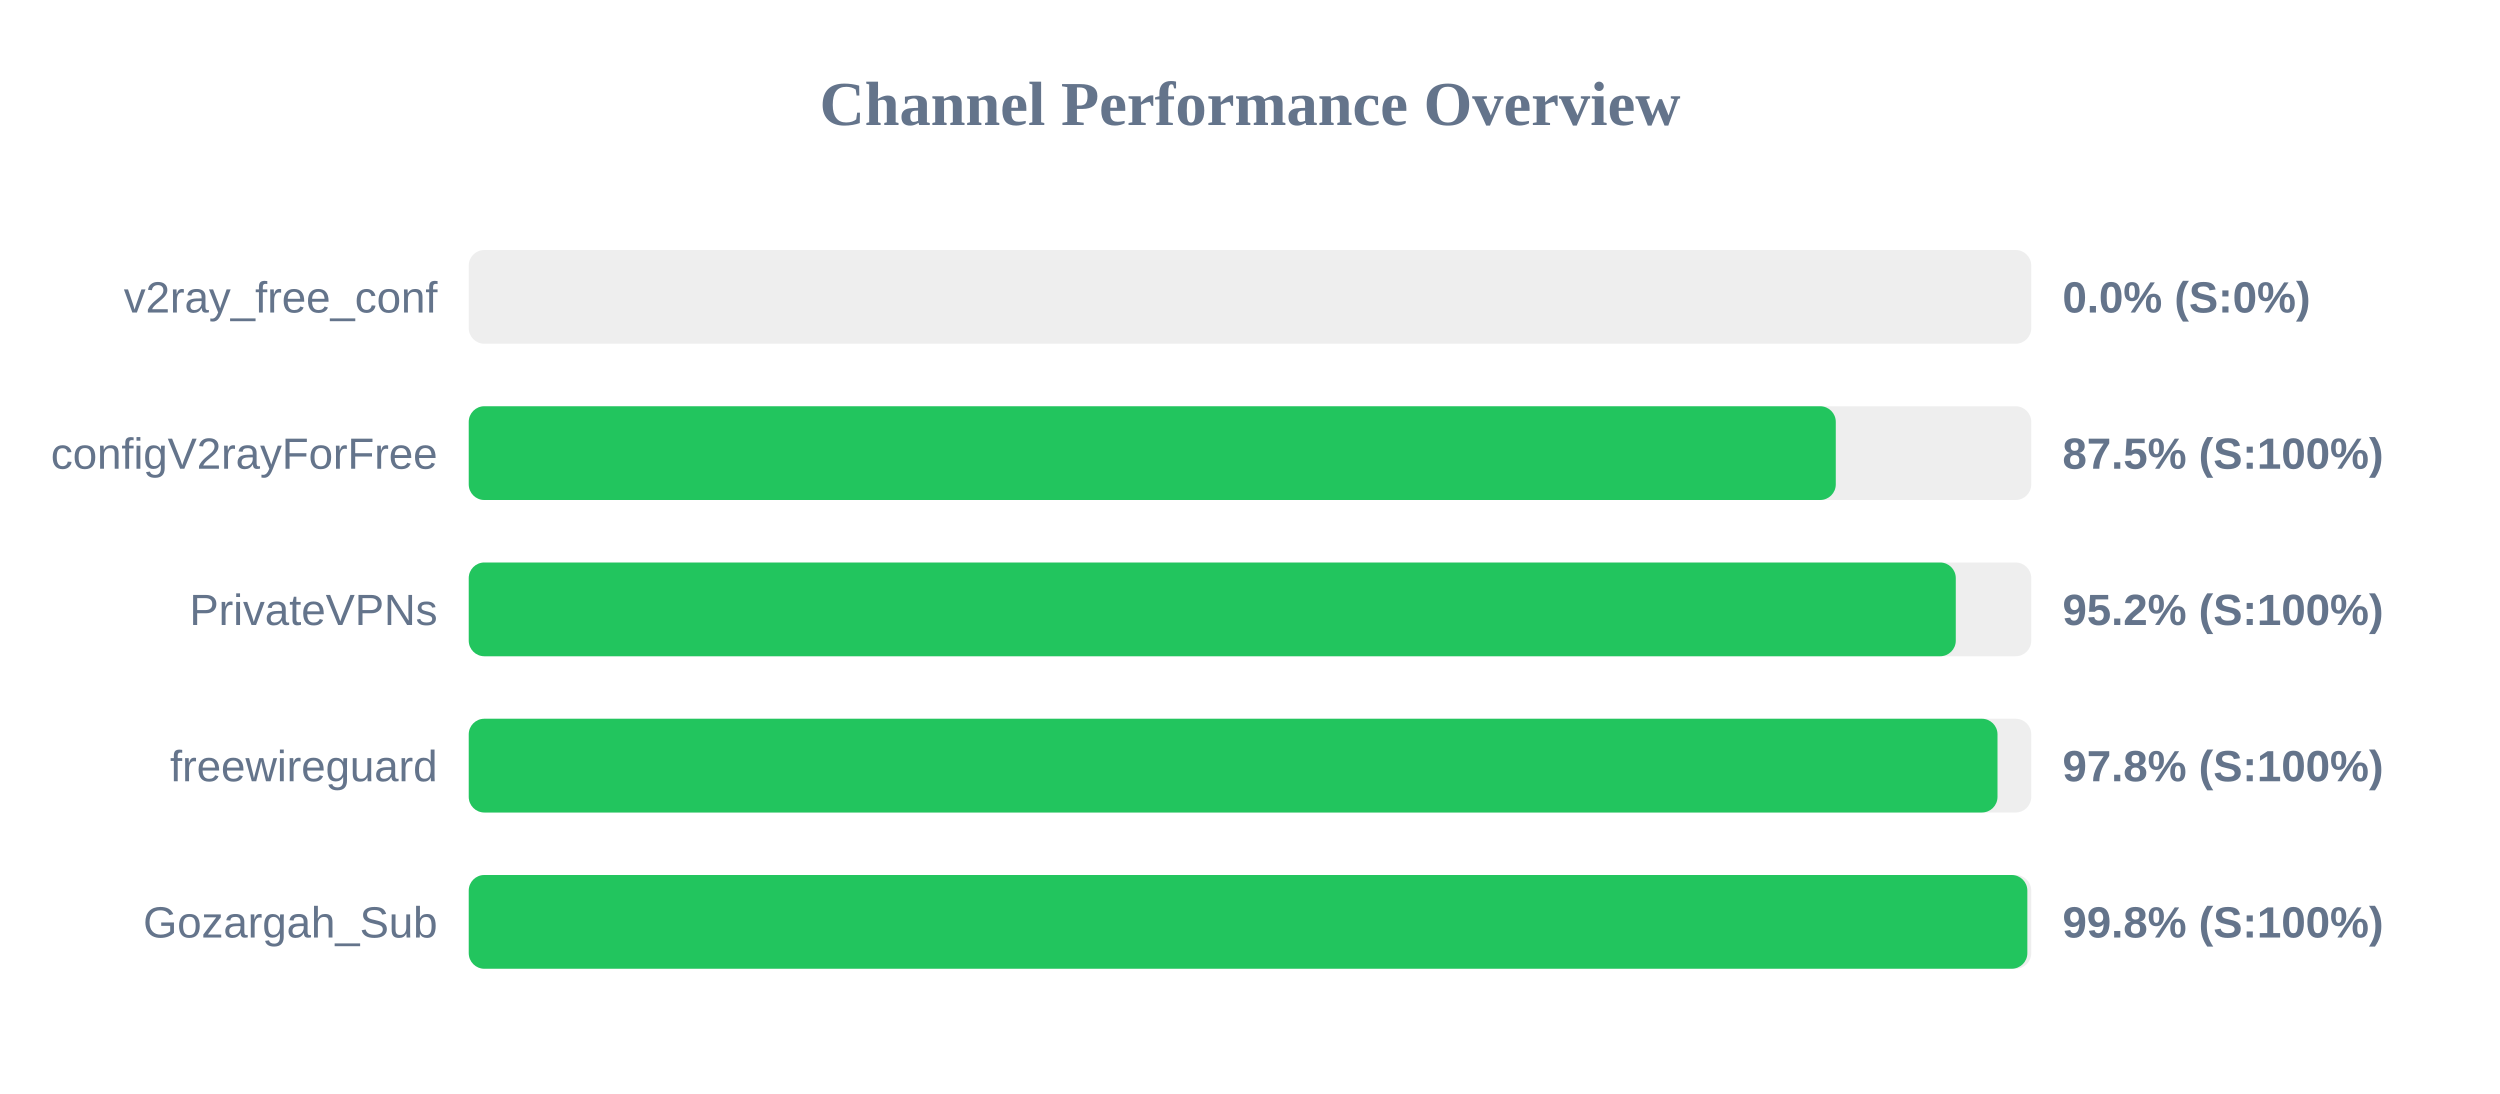
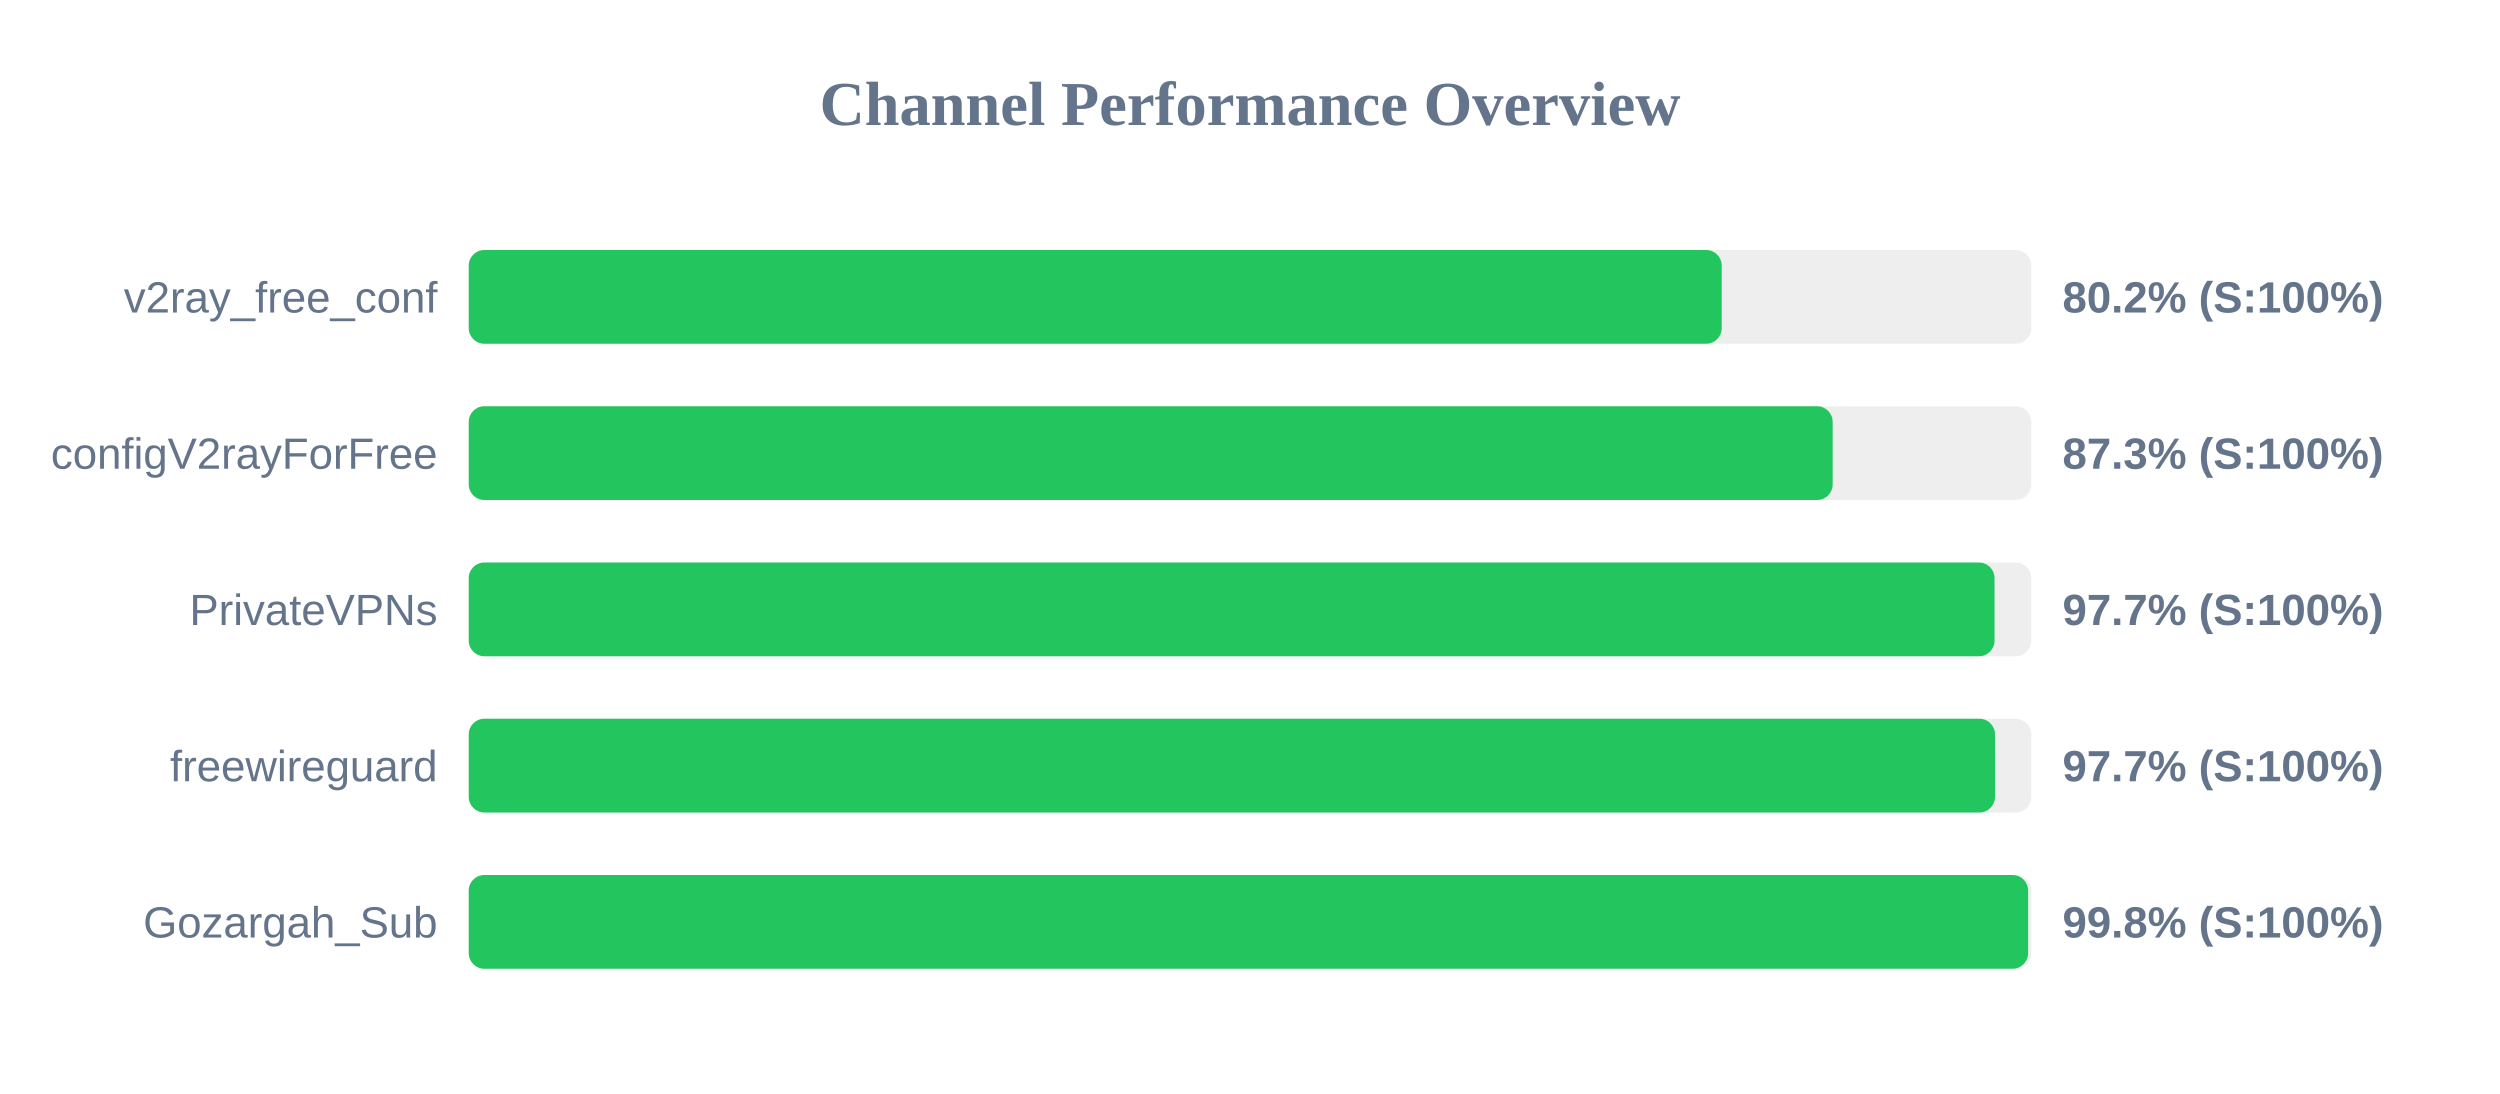
<svg xmlns="http://www.w3.org/2000/svg" width="800" height="350" version="1.1">
  <style>
        .row { font: 14px Arial; fill: #64748b; }
        .score { font: bold 14px Arial; fill: #64748b; }
    </style>
  <text x="400" y="40" text-anchor="middle" font-size="20px" font-weight="bold" fill="#64748b">Channel Performance Overview</text>
  <rect x="150" y="80" width="500" height="30" fill="#eee" rx="5" />
-   <rect x="150" y="80" width="0.0" height="30" fill="#ef4444" rx="5" />
+   <rect x="150" y="80" width="400.95" height="30" fill="#22c55e" rx="5" />
  <text x="140" y="100" text-anchor="end" class="row">v2ray_free_conf</text>
-   <text x="660" y="100" text-anchor="start" class="score">0.0% (S:0%)</text>
+   <text x="660" y="100" text-anchor="start" class="score">80.2% (S:100%)</text>
  <rect x="150" y="130" width="500" height="30" fill="#eee" rx="5" />
-   <rect x="150" y="130" width="437.45" height="30" fill="#22c55e" rx="5" />
+   <rect x="150" y="130" width="436.45" height="30" fill="#22c55e" rx="5" />
  <text x="140" y="150" text-anchor="end" class="row">configV2rayForFree</text>
-   <text x="660" y="150" text-anchor="start" class="score">87.5% (S:100%)</text>
+   <text x="660" y="150" text-anchor="start" class="score">87.3% (S:100%)</text>
  <rect x="150" y="180" width="500" height="30" fill="#eee" rx="5" />
-   <rect x="150" y="180" width="475.85" height="30" fill="#22c55e" rx="5" />
+   <rect x="150" y="180" width="488.25" height="30" fill="#22c55e" rx="5" />
  <text x="140" y="200" text-anchor="end" class="row">PrivateVPNs</text>
-   <text x="660" y="200" text-anchor="start" class="score">95.2% (S:100%)</text>
+   <text x="660" y="200" text-anchor="start" class="score">97.7% (S:100%)</text>
  <rect x="150" y="230" width="500" height="30" fill="#eee" rx="5" />
-   <rect x="150" y="230" width="489.2" height="30" fill="#22c55e" rx="5" />
+   <rect x="150" y="230" width="488.4" height="30" fill="#22c55e" rx="5" />
  <text x="140" y="250" text-anchor="end" class="row">freewireguard</text>
-   <text x="660" y="250" text-anchor="start" class="score">97.8% (S:100%)</text>
+   <text x="660" y="250" text-anchor="start" class="score">97.7% (S:100%)</text>
  <rect x="150" y="280" width="500" height="30" fill="#eee" rx="5" />
-   <rect x="150" y="280" width="498.75" height="30" fill="#22c55e" rx="5" />
+   <rect x="150" y="280" width="499.0" height="30" fill="#22c55e" rx="5" />
  <text x="140" y="300" text-anchor="end" class="row">Gozargah_Sub</text>
  <text x="660" y="300" text-anchor="start" class="score">99.8% (S:100%)</text>
</svg>
